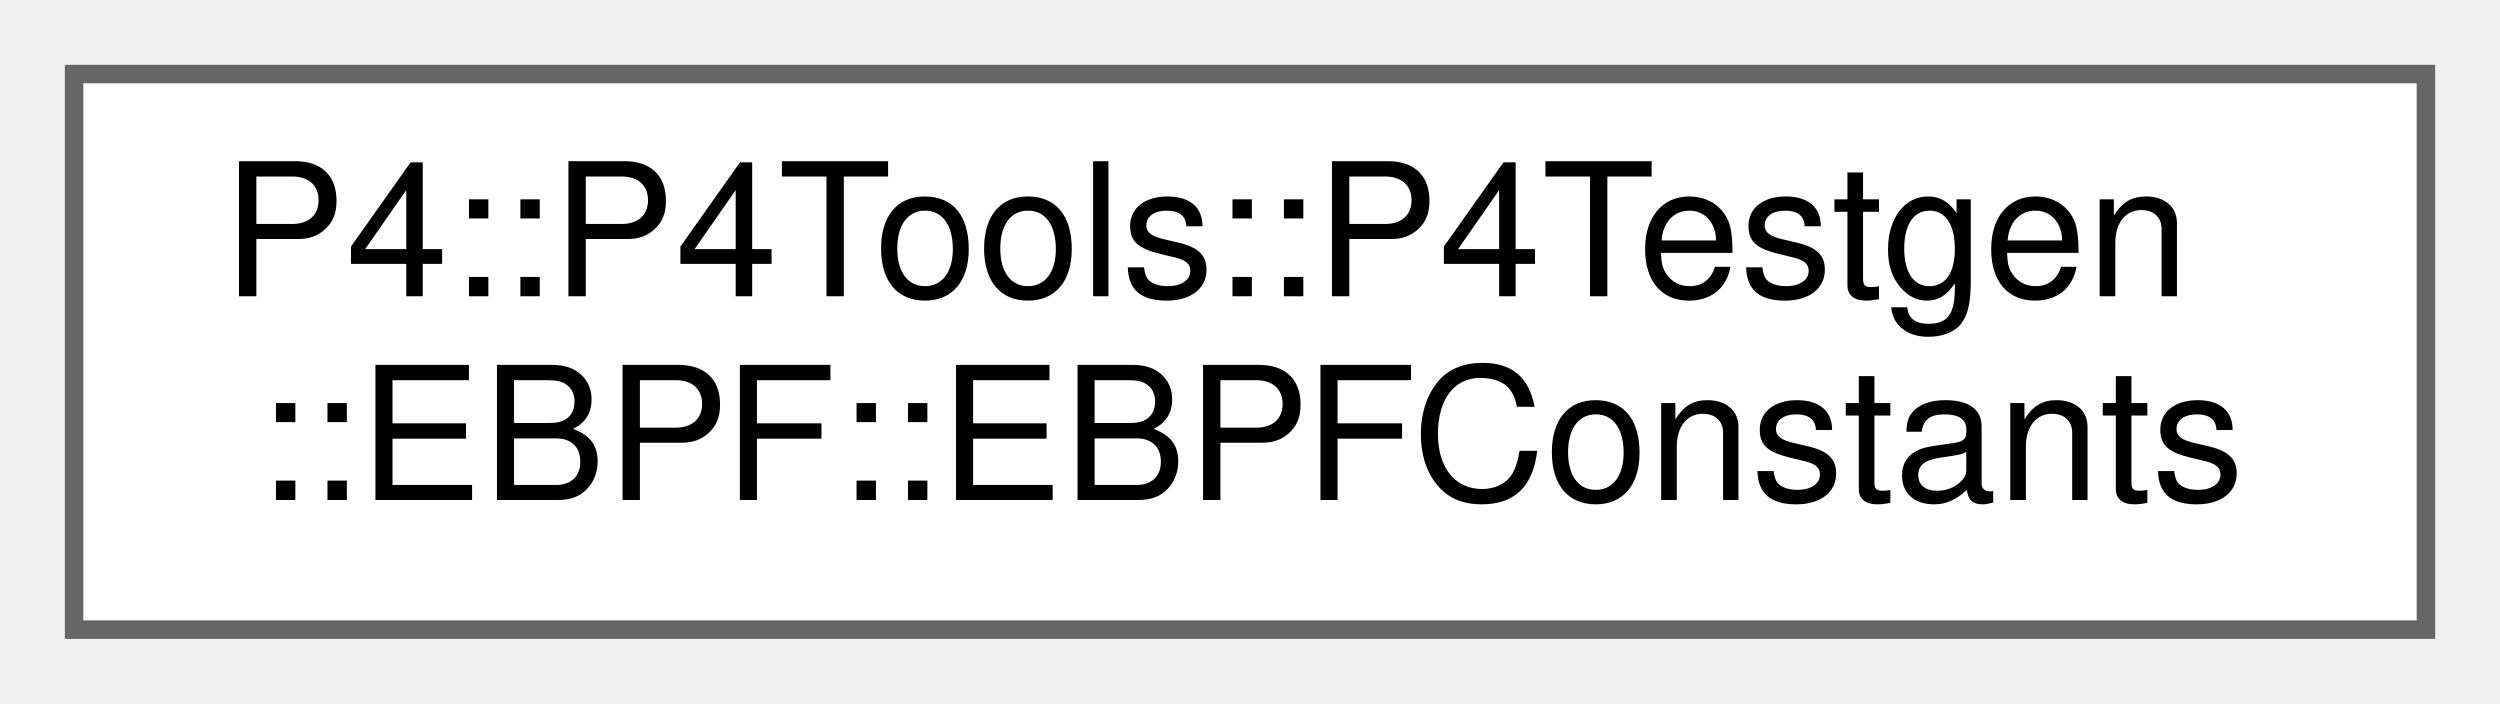
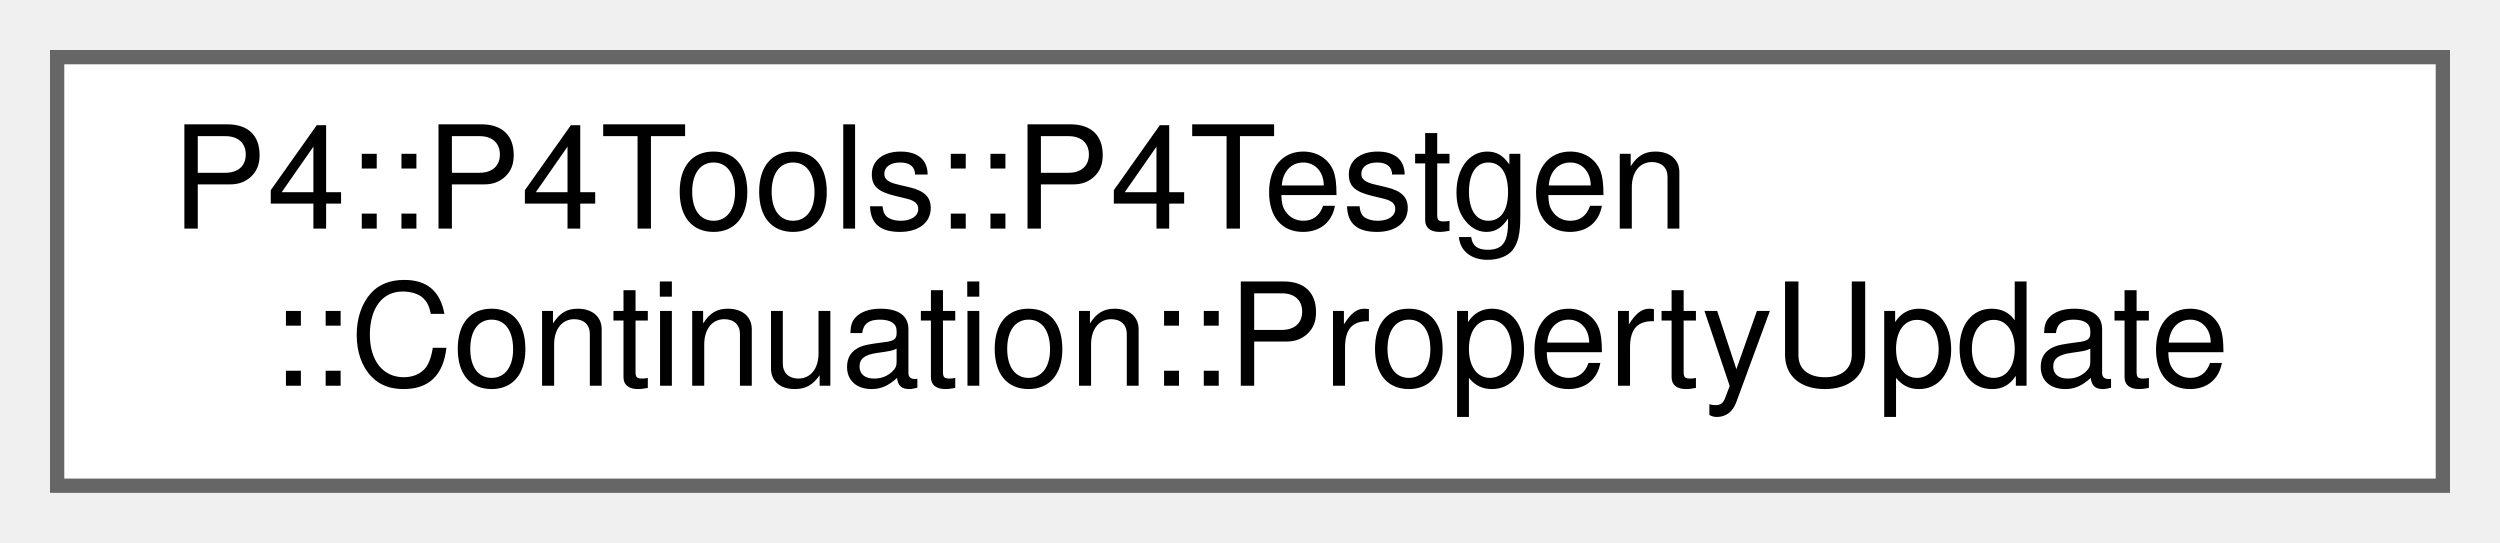
- <svg xmlns="http://www.w3.org/2000/svg" xmlns:xlink="http://www.w3.org/1999/xlink" width="135pt" height="38pt" viewBox="0.00 0.00 135.00 38.00">
+ <svg xmlns="http://www.w3.org/2000/svg" xmlns:xlink="http://www.w3.org/1999/xlink" width="175pt" height="38pt" viewBox="0.00 0.00 175.00 38.00">
  <g id="graph0" class="graph" transform="scale(1 1) rotate(0) translate(4 34)">
    <g id="Node000000" class="node">
      <g id="a_Node000000">
-         <a xlink:href="class_p4_1_1_p4_tools_1_1_p4_testgen_1_1_e_b_p_f_1_1_e_b_p_f_constants.html" target="_top" xlink:title=" ">
-           <polygon fill="white" stroke="#666666" points="127,-30 0,-30 0,0 127,0 127,-30" />
+         <a xlink:href="struct_p4_1_1_p4_tools_1_1_p4_testgen_1_1_continuation_1_1_property_update.html" target="_top" xlink:title=" ">
+           <polygon fill="white" stroke="#666666" points="167,-30 0,-30 0,0 167,0 167,-30" />
          <text text-anchor="start" x="8" y="-18" font-family="Helvetica,sans-Serif" font-size="10.00">P4::P4Tools::P4Testgen</text>
-           <text text-anchor="middle" x="63.5" y="-7" font-family="Helvetica,sans-Serif" font-size="10.00">::EBPF::EBPFConstants</text>
+           <text text-anchor="middle" x="83.5" y="-7" font-family="Helvetica,sans-Serif" font-size="10.00">::Continuation::PropertyUpdate</text>
        </a>
      </g>
    </g>
  </g>
</svg>
